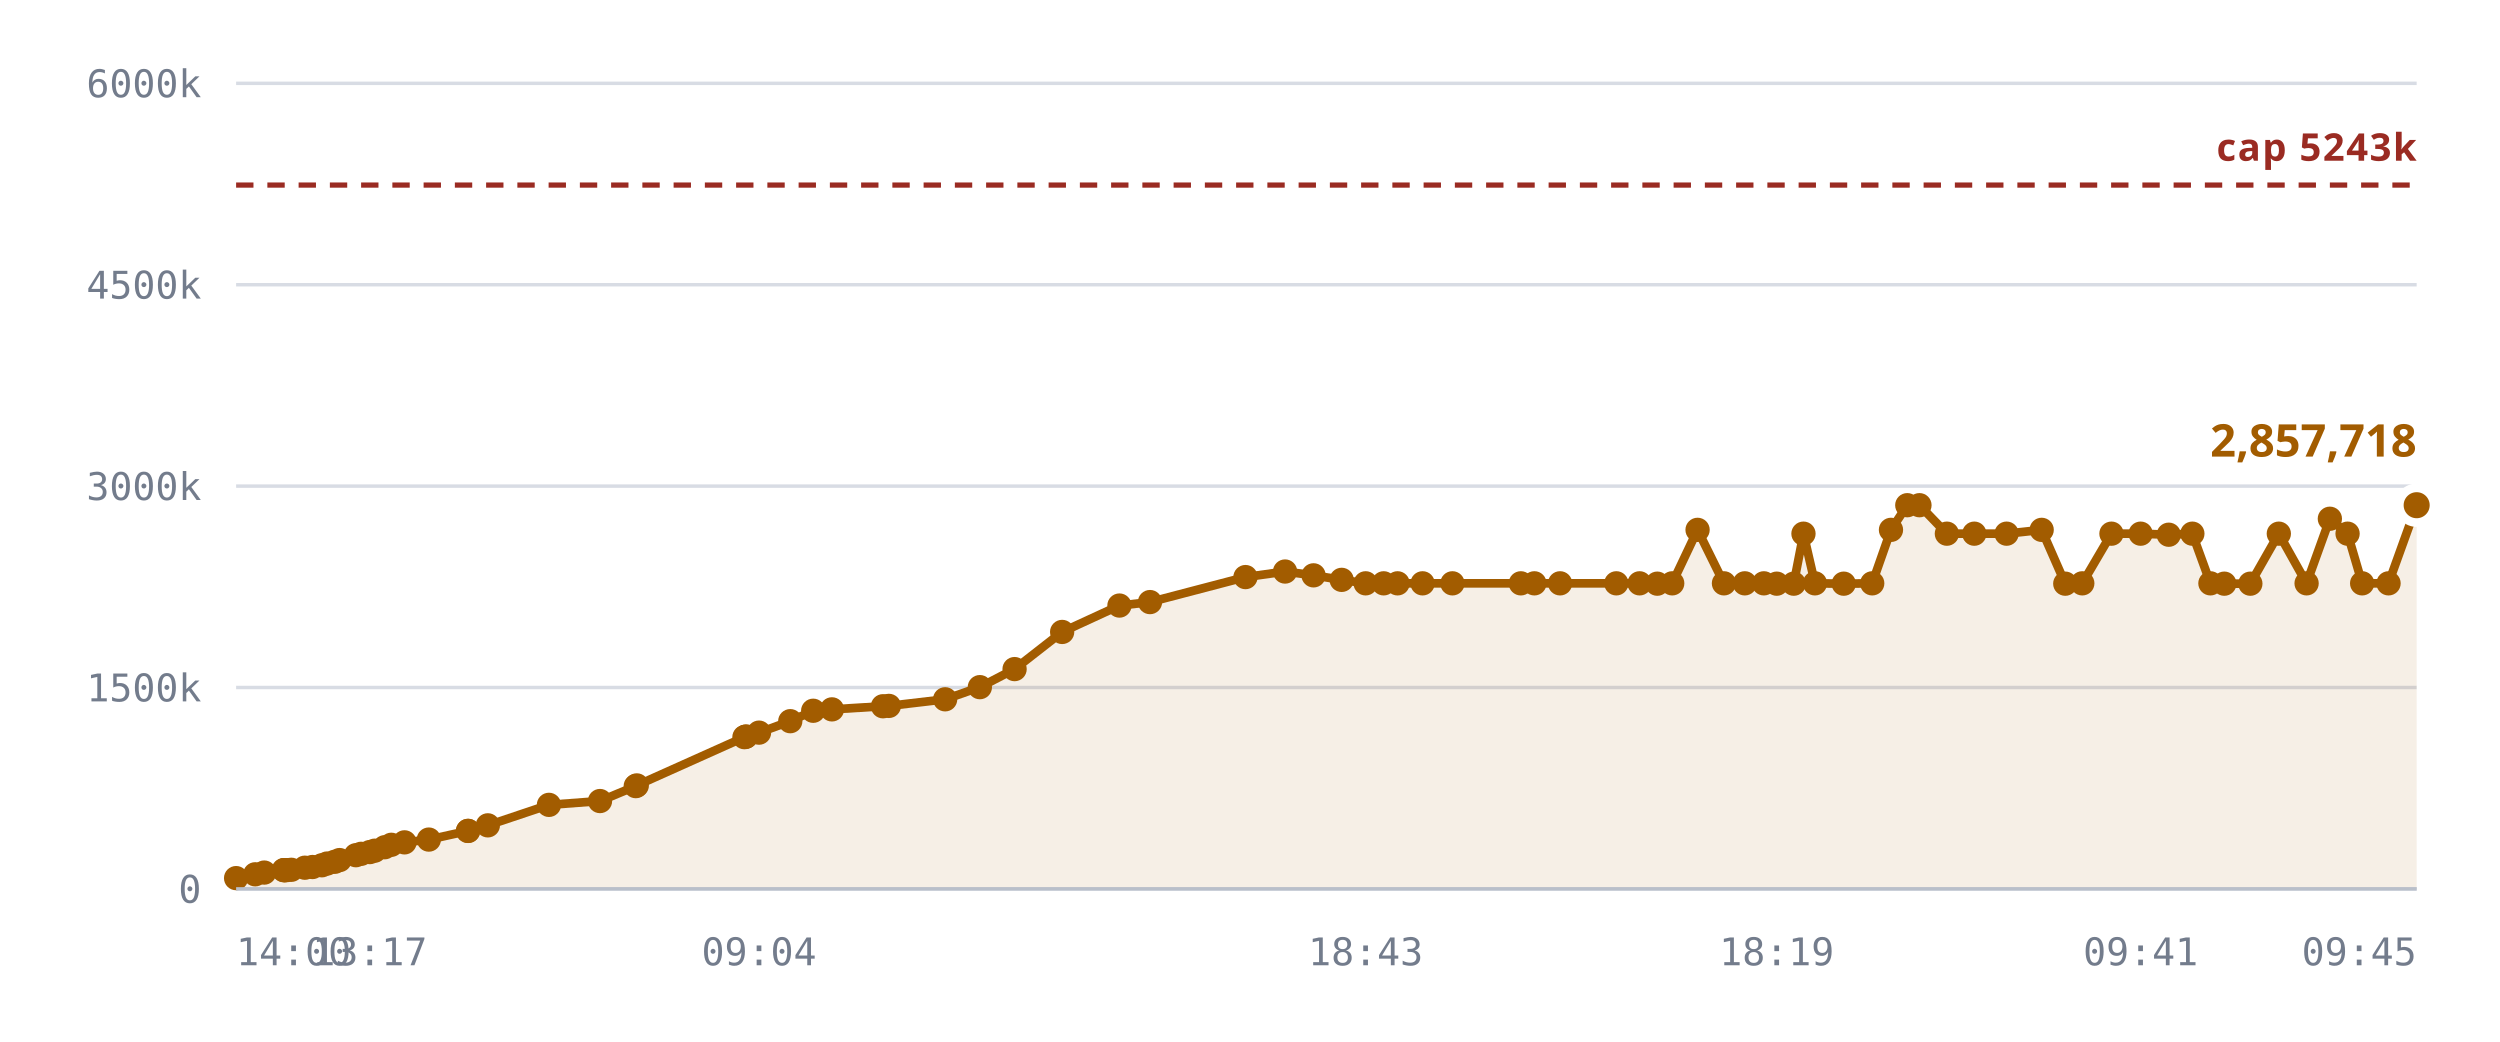
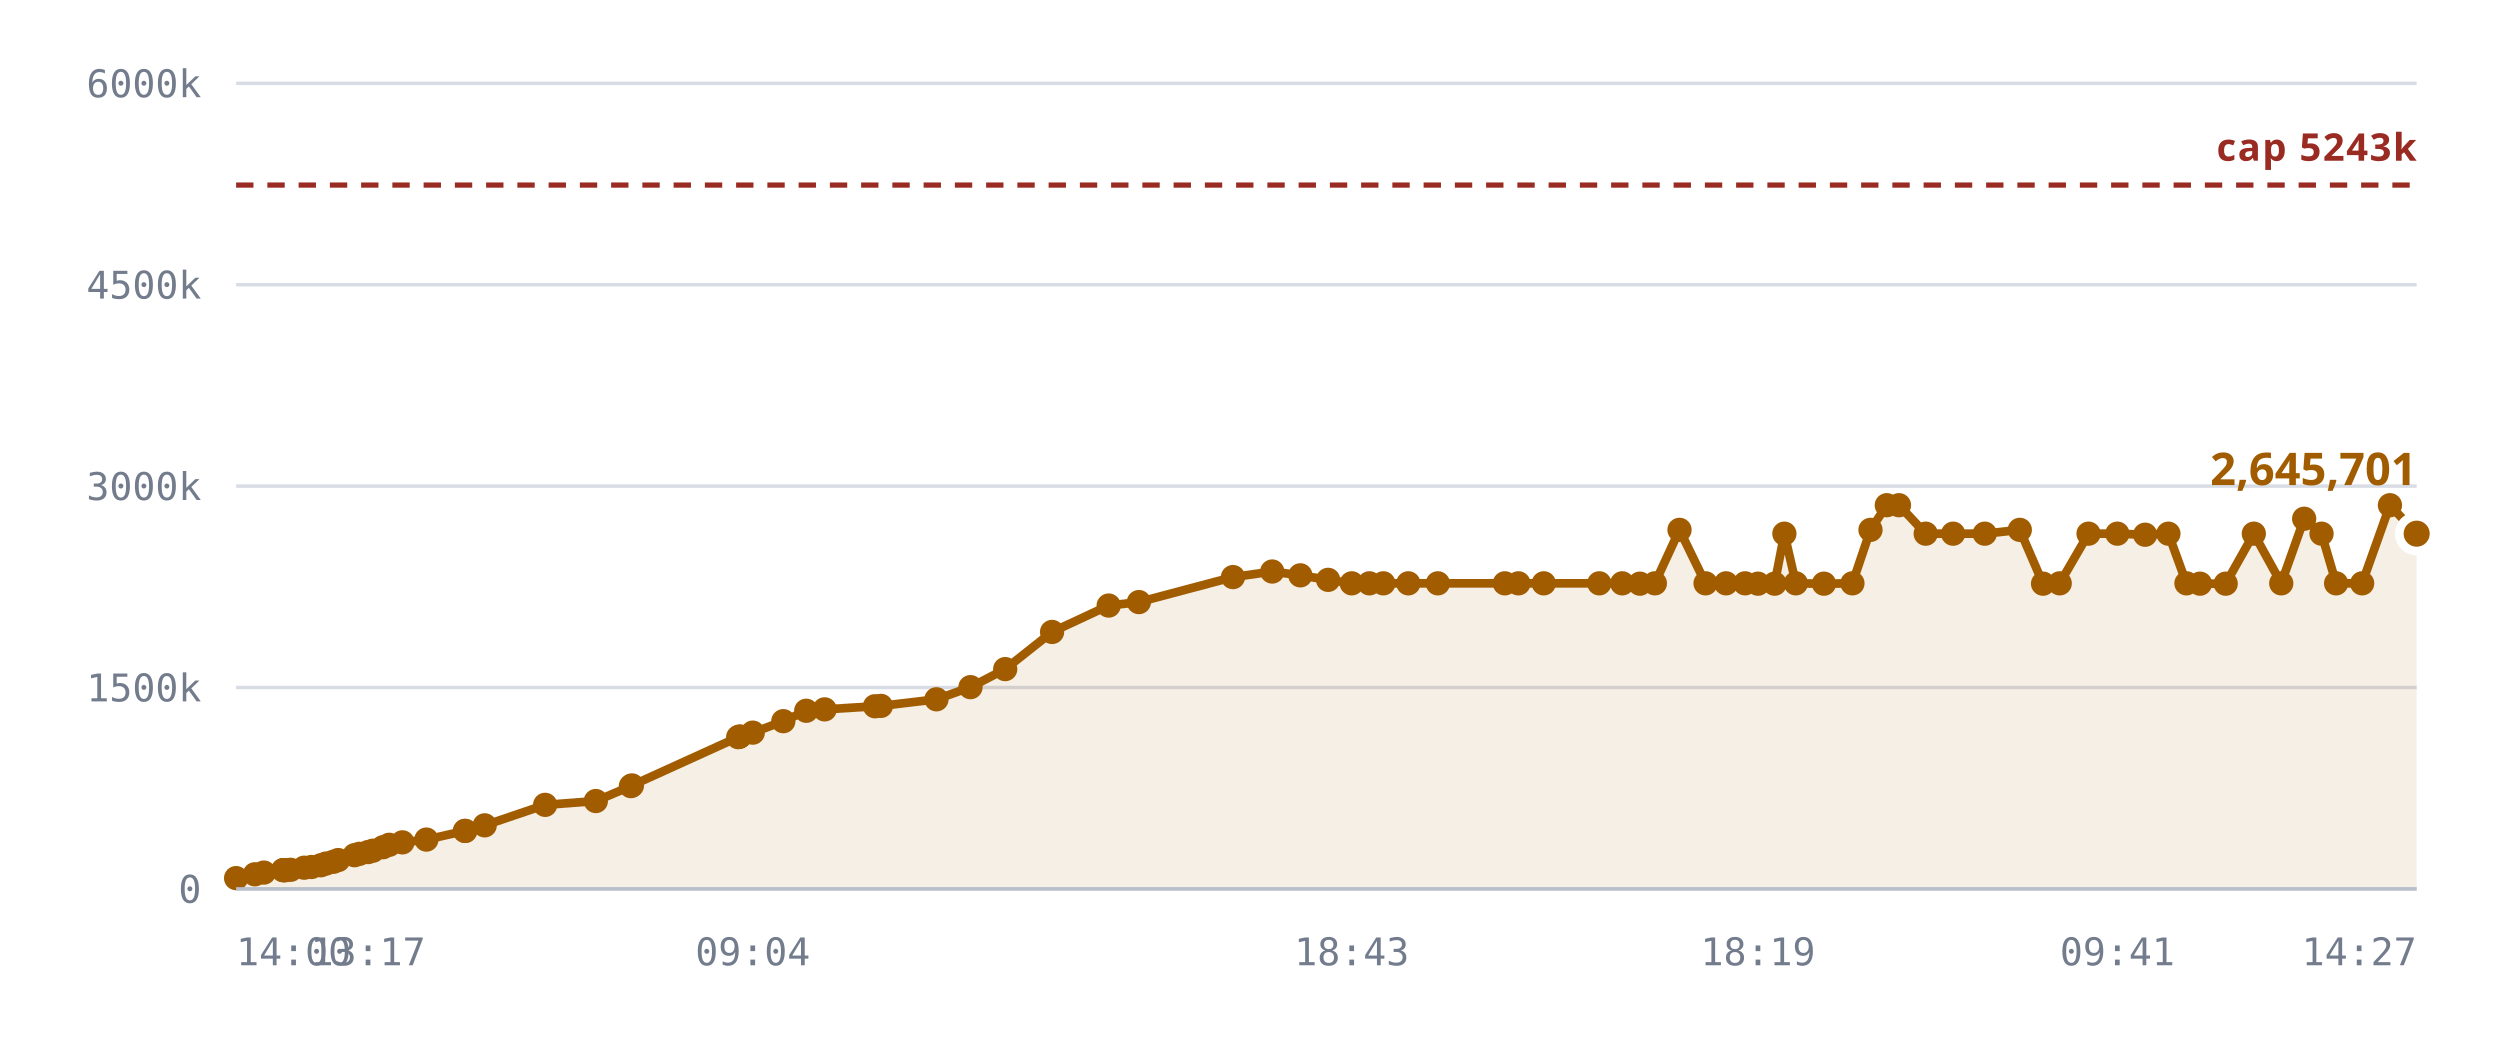
<svg xmlns="http://www.w3.org/2000/svg" viewBox="0 0 720 300" role="img" aria-label="Notes stored against the 5,242,880 cap">
  <style>
    .grid      { stroke: var(--chart-grid, #d8dce4); stroke-width: 1; }
    .cap       { stroke: var(--chart-cap, #9a2b22); stroke-width: 1.5; stroke-dasharray: 5 4; }
    .cap-label { fill: var(--chart-cap, #9a2b22); font: 600 11px Archivo, system-ui, sans-serif; letter-spacing: .04em; }
    .tick      { fill: var(--chart-muted, #737c8c); font: 500 11px "IBM Plex Mono", ui-monospace, monospace; }
    .tick-y    { text-anchor: end; }
    .tick-x    { text-anchor: middle; }
    .series    { fill: none; stroke: var(--chart-line, #a25c00); stroke-width: 2.5; stroke-linejoin: round; stroke-linecap: round; }
    .fill      { fill: var(--chart-fill, rgba(162,92,0,.10)); stroke: none; }
    .dot       { fill: var(--chart-line, #a25c00); }
    .dot-last  { stroke: var(--chart-bg, #fff); stroke-width: 2.5; }
    .end-label { fill: var(--chart-line, #a25c00); font: 700 13px Archivo, system-ui, sans-serif; }
    .axis      { stroke: var(--chart-axis, #b9bfca); stroke-width: 1; }
  </style>
  <line x1="68" y1="256.0" x2="696" y2="256.0" class="grid" />
  <text x="58" y="260.0" class="tick tick-y">0</text>
  <line x1="68" y1="198.0" x2="696" y2="198.0" class="grid" />
  <text x="58" y="202.0" class="tick tick-y">1500k</text>
  <line x1="68" y1="140.0" x2="696" y2="140.0" class="grid" />
  <text x="58" y="144.0" class="tick tick-y">3000k</text>
  <line x1="68" y1="82.0" x2="696" y2="82.0" class="grid" />
  <text x="58" y="86.0" class="tick tick-y">4500k</text>
  <line x1="68" y1="24.0" x2="696" y2="24.0" class="grid" />
  <text x="58" y="28.0" class="tick tick-y">6000k</text>
-   <path d="M68.0,252.9 L73.5,251.8 L76.1,251.3 L81.7,250.6 L81.9,250.6 L82.0,250.6 L82.5,250.6 L83.9,250.5 L87.8,249.9 L90.0,249.7 L92.7,249.2 L94.2,248.7 L96.4,248.2 L97.8,247.7 L102.5,246.3 L104.0,245.9 L106.5,245.4 L107.9,245.0 L110.8,244.0 L112.7,243.3 L116.5,242.6 L123.5,241.8 L134.8,239.3 L134.8,239.3 L140.5,237.7 L158.1,231.8 L172.8,230.7 L183.1,226.4 L183.4,226.2 L214.4,212.3 L214.7,212.2 L214.9,212.1 L218.6,211.0 L227.6,207.7 L234.2,204.7 L239.6,204.3 L254.3,203.4 L256.0,203.3 L272.2,201.4 L282.2,197.9 L292.2,192.7 L305.9,182.0 L322.4,174.4 L331.2,173.4 L358.7,166.2 L370.1,164.6 L378.3,165.7 L386.4,167.0 L393.3,168.0 L398.5,168.0 L402.5,168.0 L409.7,168.0 L418.3,168.0 L438.0,168.0 L441.9,168.0 L449.3,168.0 L465.5,168.0 L472.2,168.0 L477.3,168.1 L481.6,168.0 L488.9,152.6 L496.5,168.0 L502.5,168.0 L508.0,168.0 L511.7,168.1 L516.6,168.1 L519.4,153.7 L522.7,168.0 L531.0,168.1 L539.2,168.0 L544.6,152.6 L549.3,145.5 L552.8,145.5 L560.7,153.7 L568.6,153.7 L577.9,153.7 L588.0,152.6 L594.8,168.1 L599.7,168.0 L608.1,153.7 L616.5,153.7 L624.6,154.0 L631.4,153.7 L636.6,168.0 L640.6,168.1 L648.1,168.1 L656.3,153.7 L664.3,168.0 L671.0,149.4 L676.1,153.7 L680.3,168.0 L687.9,168.0 L696.0,145.5 L696.0,256.0 L68.0,256.0 Z" class="fill" />
+   <path d="M68.0,252.9 L73.4,251.8 L76.0,251.3 L81.5,250.6 L81.7,250.6 L81.8,250.6 L82.3,250.6 L83.7,250.5 L87.6,249.9 L89.7,249.7 L92.4,249.2 L93.9,248.7 L96.0,248.2 L97.4,247.7 L102.1,246.3 L103.5,245.9 L106.0,245.4 L107.4,245.0 L110.3,244.0 L112.1,243.3 L115.9,242.6 L122.8,241.8 L133.9,239.3 L134.0,239.3 L139.6,237.7 L157.0,231.8 L171.6,230.7 L181.7,226.4 L182.0,226.2 L212.6,212.3 L212.9,212.2 L213.1,212.1 L216.8,211.0 L225.6,207.7 L232.2,204.7 L237.5,204.3 L252.0,203.4 L253.7,203.3 L269.7,201.4 L279.5,197.9 L289.5,192.7 L303.0,182.0 L319.3,174.4 L328.0,173.4 L355.1,166.2 L366.4,164.6 L374.5,165.7 L382.5,167.0 L389.3,168.0 L394.4,168.0 L398.4,168.0 L405.6,168.0 L414.1,168.0 L433.4,168.0 L437.3,168.0 L444.6,168.0 L460.6,168.0 L467.2,168.0 L472.3,168.1 L476.6,168.0 L483.7,152.6 L491.2,168.0 L497.1,168.0 L502.6,168.0 L506.3,168.1 L511.1,168.1 L513.9,153.7 L517.2,168.0 L525.3,168.1 L533.5,168.0 L538.7,152.6 L543.4,145.5 L546.9,145.5 L554.6,153.7 L562.5,153.7 L571.6,153.7 L581.7,152.6 L588.4,168.1 L593.2,168.0 L601.5,153.7 L609.8,153.7 L617.8,154.0 L624.5,153.7 L629.7,168.0 L633.6,168.1 L641.0,168.1 L649.1,153.7 L657.0,168.0 L663.6,149.4 L668.6,153.7 L672.8,168.0 L680.3,168.0 L688.3,145.5 L696.0,153.7 L696.0,256.0 L68.0,256.0 Z" class="fill" />
  <line x1="68" y1="53.3" x2="696" y2="53.3" class="cap" />
  <text x="696" y="46.3" class="cap-label" text-anchor="end">cap 5243k</text>
-   <path d="M68.0,252.9 L73.5,251.8 L76.1,251.3 L81.7,250.6 L81.9,250.6 L82.0,250.6 L82.5,250.6 L83.9,250.5 L87.8,249.9 L90.0,249.7 L92.7,249.2 L94.2,248.7 L96.4,248.2 L97.8,247.7 L102.5,246.3 L104.0,245.9 L106.5,245.4 L107.9,245.0 L110.8,244.0 L112.7,243.3 L116.5,242.6 L123.5,241.8 L134.8,239.3 L134.8,239.3 L140.5,237.7 L158.1,231.8 L172.8,230.7 L183.1,226.4 L183.4,226.2 L214.4,212.3 L214.7,212.2 L214.9,212.1 L218.6,211.0 L227.6,207.7 L234.2,204.7 L239.6,204.3 L254.3,203.4 L256.0,203.3 L272.2,201.4 L282.2,197.9 L292.2,192.7 L305.9,182.0 L322.4,174.4 L331.2,173.4 L358.7,166.2 L370.1,164.6 L378.3,165.7 L386.4,167.0 L393.3,168.0 L398.5,168.0 L402.5,168.0 L409.7,168.0 L418.3,168.0 L438.0,168.0 L441.9,168.0 L449.3,168.0 L465.5,168.0 L472.2,168.0 L477.3,168.1 L481.6,168.0 L488.9,152.6 L496.5,168.0 L502.5,168.0 L508.0,168.0 L511.7,168.1 L516.6,168.1 L519.4,153.7 L522.7,168.0 L531.0,168.1 L539.2,168.0 L544.6,152.6 L549.3,145.5 L552.8,145.5 L560.7,153.7 L568.6,153.7 L577.9,153.7 L588.0,152.6 L594.8,168.1 L599.7,168.0 L608.1,153.7 L616.5,153.7 L624.6,154.0 L631.4,153.7 L636.6,168.0 L640.6,168.1 L648.1,168.1 L656.3,153.7 L664.3,168.0 L671.0,149.4 L676.1,153.7 L680.3,168.0 L687.9,168.0 L696.0,145.5" class="series" />
+   <path d="M68.0,252.9 L73.4,251.8 L76.0,251.3 L81.5,250.6 L81.7,250.6 L81.8,250.6 L82.3,250.6 L83.7,250.5 L87.6,249.9 L89.7,249.7 L92.4,249.2 L93.9,248.7 L96.0,248.2 L97.4,247.7 L102.1,246.3 L103.5,245.9 L106.0,245.4 L107.4,245.0 L110.3,244.0 L112.1,243.3 L115.9,242.6 L122.8,241.8 L133.9,239.3 L134.0,239.3 L139.6,237.7 L157.0,231.8 L171.6,230.7 L181.7,226.4 L182.0,226.2 L212.6,212.3 L212.9,212.2 L213.1,212.1 L216.8,211.0 L225.6,207.7 L232.2,204.7 L237.5,204.3 L252.0,203.4 L253.7,203.3 L269.7,201.4 L279.5,197.9 L289.5,192.7 L303.0,182.0 L319.3,174.4 L328.0,173.4 L355.1,166.2 L366.4,164.6 L374.5,165.7 L382.5,167.0 L389.3,168.0 L394.4,168.0 L398.4,168.0 L405.6,168.0 L414.1,168.0 L433.4,168.0 L437.3,168.0 L444.6,168.0 L460.6,168.0 L467.2,168.0 L472.3,168.1 L476.6,168.0 L483.7,152.6 L491.2,168.0 L497.1,168.0 L502.6,168.0 L506.3,168.1 L511.1,168.1 L513.9,153.7 L517.2,168.0 L525.3,168.1 L533.5,168.0 L538.7,152.6 L543.4,145.5 L546.9,145.5 L554.6,153.7 L562.5,153.7 L571.6,153.7 L581.7,152.6 L588.4,168.1 L593.2,168.0 L601.5,153.7 L609.8,153.7 L617.8,154.0 L624.5,153.7 L629.7,168.0 L633.6,168.1 L641.0,168.1 L649.1,153.7 L657.0,168.0 L663.6,149.4 L668.6,153.7 L672.8,168.0 L680.3,168.0 L688.3,145.5 L696.0,153.7" class="series" />
  <circle cx="68.0" cy="252.9" r="3.5" class="dot" />
-   <circle cx="73.5" cy="251.8" r="3.5" class="dot" />
-   <circle cx="76.1" cy="251.3" r="3.5" class="dot" />
+   <circle cx="73.4" cy="251.8" r="3.5" class="dot" />
+   <circle cx="76.0" cy="251.3" r="3.5" class="dot" />
+   <circle cx="81.5" cy="250.6" r="3.5" class="dot" />
  <circle cx="81.7" cy="250.6" r="3.5" class="dot" />
-   <circle cx="81.9" cy="250.6" r="3.5" class="dot" />
-   <circle cx="82.0" cy="250.6" r="3.5" class="dot" />
-   <circle cx="82.5" cy="250.6" r="3.5" class="dot" />
-   <circle cx="83.9" cy="250.5" r="3.5" class="dot" />
-   <circle cx="87.8" cy="249.9" r="3.5" class="dot" />
-   <circle cx="90.0" cy="249.7" r="3.5" class="dot" />
-   <circle cx="92.7" cy="249.2" r="3.5" class="dot" />
-   <circle cx="94.2" cy="248.7" r="3.5" class="dot" />
-   <circle cx="96.4" cy="248.2" r="3.5" class="dot" />
-   <circle cx="97.8" cy="247.7" r="3.5" class="dot" />
-   <circle cx="102.5" cy="246.3" r="3.5" class="dot" />
-   <circle cx="104.0" cy="245.9" r="3.5" class="dot" />
-   <circle cx="106.5" cy="245.4" r="3.5" class="dot" />
-   <circle cx="107.9" cy="245.0" r="3.5" class="dot" />
-   <circle cx="110.8" cy="244.0" r="3.5" class="dot" />
-   <circle cx="112.7" cy="243.3" r="3.5" class="dot" />
-   <circle cx="116.5" cy="242.6" r="3.5" class="dot" />
-   <circle cx="123.5" cy="241.8" r="3.5" class="dot" />
-   <circle cx="134.8" cy="239.3" r="3.5" class="dot" />
-   <circle cx="134.8" cy="239.3" r="3.5" class="dot" />
-   <circle cx="140.5" cy="237.7" r="3.5" class="dot" />
-   <circle cx="158.1" cy="231.8" r="3.5" class="dot" />
-   <circle cx="172.8" cy="230.7" r="3.5" class="dot" />
-   <circle cx="183.1" cy="226.4" r="3.5" class="dot" />
-   <circle cx="183.4" cy="226.2" r="3.5" class="dot" />
-   <circle cx="214.4" cy="212.3" r="3.5" class="dot" />
-   <circle cx="214.7" cy="212.2" r="3.5" class="dot" />
-   <circle cx="214.9" cy="212.1" r="3.5" class="dot" />
-   <circle cx="218.6" cy="211.0" r="3.5" class="dot" />
-   <circle cx="227.6" cy="207.7" r="3.5" class="dot" />
-   <circle cx="234.2" cy="204.7" r="3.5" class="dot" />
-   <circle cx="239.6" cy="204.3" r="3.5" class="dot" />
-   <circle cx="254.3" cy="203.4" r="3.5" class="dot" />
-   <circle cx="256.0" cy="203.3" r="3.5" class="dot" />
-   <circle cx="272.2" cy="201.4" r="3.5" class="dot" />
-   <circle cx="282.2" cy="197.9" r="3.5" class="dot" />
-   <circle cx="292.2" cy="192.7" r="3.5" class="dot" />
-   <circle cx="305.9" cy="182.0" r="3.5" class="dot" />
-   <circle cx="322.4" cy="174.4" r="3.5" class="dot" />
-   <circle cx="331.2" cy="173.4" r="3.5" class="dot" />
-   <circle cx="358.7" cy="166.2" r="3.5" class="dot" />
-   <circle cx="370.1" cy="164.6" r="3.5" class="dot" />
-   <circle cx="378.3" cy="165.7" r="3.5" class="dot" />
-   <circle cx="386.4" cy="167.0" r="3.5" class="dot" />
-   <circle cx="393.3" cy="168.0" r="3.5" class="dot" />
-   <circle cx="398.5" cy="168.0" r="3.5" class="dot" />
-   <circle cx="402.5" cy="168.0" r="3.5" class="dot" />
-   <circle cx="409.7" cy="168.0" r="3.5" class="dot" />
-   <circle cx="418.3" cy="168.0" r="3.5" class="dot" />
-   <circle cx="438.0" cy="168.0" r="3.5" class="dot" />
-   <circle cx="441.9" cy="168.0" r="3.5" class="dot" />
-   <circle cx="449.3" cy="168.0" r="3.5" class="dot" />
-   <circle cx="465.5" cy="168.0" r="3.5" class="dot" />
-   <circle cx="472.2" cy="168.0" r="3.5" class="dot" />
-   <circle cx="477.3" cy="168.1" r="3.5" class="dot" />
-   <circle cx="481.6" cy="168.0" r="3.5" class="dot" />
-   <circle cx="488.9" cy="152.6" r="3.5" class="dot" />
-   <circle cx="496.5" cy="168.0" r="3.5" class="dot" />
-   <circle cx="502.5" cy="168.0" r="3.5" class="dot" />
-   <circle cx="508.0" cy="168.0" r="3.5" class="dot" />
-   <circle cx="511.7" cy="168.1" r="3.5" class="dot" />
-   <circle cx="516.6" cy="168.1" r="3.5" class="dot" />
-   <circle cx="519.4" cy="153.7" r="3.5" class="dot" />
-   <circle cx="522.7" cy="168.0" r="3.5" class="dot" />
-   <circle cx="531.0" cy="168.1" r="3.5" class="dot" />
-   <circle cx="539.2" cy="168.0" r="3.5" class="dot" />
-   <circle cx="544.6" cy="152.6" r="3.5" class="dot" />
-   <circle cx="549.3" cy="145.5" r="3.5" class="dot" />
-   <circle cx="552.8" cy="145.5" r="3.5" class="dot" />
-   <circle cx="560.7" cy="153.7" r="3.5" class="dot" />
-   <circle cx="568.6" cy="153.7" r="3.5" class="dot" />
-   <circle cx="577.9" cy="153.7" r="3.5" class="dot" />
-   <circle cx="588.0" cy="152.6" r="3.5" class="dot" />
-   <circle cx="594.8" cy="168.1" r="3.5" class="dot" />
-   <circle cx="599.7" cy="168.0" r="3.5" class="dot" />
-   <circle cx="608.1" cy="153.7" r="3.5" class="dot" />
-   <circle cx="616.5" cy="153.7" r="3.5" class="dot" />
-   <circle cx="624.6" cy="154.0" r="3.5" class="dot" />
-   <circle cx="631.4" cy="153.7" r="3.5" class="dot" />
-   <circle cx="636.6" cy="168.0" r="3.5" class="dot" />
-   <circle cx="640.6" cy="168.1" r="3.5" class="dot" />
-   <circle cx="648.1" cy="168.1" r="3.5" class="dot" />
-   <circle cx="656.3" cy="153.7" r="3.5" class="dot" />
-   <circle cx="664.3" cy="168.0" r="3.5" class="dot" />
-   <circle cx="671.0" cy="149.4" r="3.5" class="dot" />
-   <circle cx="676.1" cy="153.7" r="3.5" class="dot" />
+   <circle cx="81.8" cy="250.6" r="3.5" class="dot" />
+   <circle cx="82.3" cy="250.6" r="3.5" class="dot" />
+   <circle cx="83.7" cy="250.5" r="3.5" class="dot" />
+   <circle cx="87.6" cy="249.9" r="3.5" class="dot" />
+   <circle cx="89.7" cy="249.7" r="3.5" class="dot" />
+   <circle cx="92.4" cy="249.2" r="3.5" class="dot" />
+   <circle cx="93.9" cy="248.7" r="3.5" class="dot" />
+   <circle cx="96.0" cy="248.2" r="3.5" class="dot" />
+   <circle cx="97.4" cy="247.7" r="3.5" class="dot" />
+   <circle cx="102.1" cy="246.3" r="3.5" class="dot" />
+   <circle cx="103.5" cy="245.9" r="3.5" class="dot" />
+   <circle cx="106.0" cy="245.4" r="3.5" class="dot" />
+   <circle cx="107.4" cy="245.0" r="3.5" class="dot" />
+   <circle cx="110.3" cy="244.0" r="3.5" class="dot" />
+   <circle cx="112.1" cy="243.3" r="3.5" class="dot" />
+   <circle cx="115.9" cy="242.6" r="3.5" class="dot" />
+   <circle cx="122.8" cy="241.8" r="3.5" class="dot" />
+   <circle cx="133.9" cy="239.3" r="3.5" class="dot" />
+   <circle cx="134.0" cy="239.3" r="3.5" class="dot" />
+   <circle cx="139.6" cy="237.7" r="3.5" class="dot" />
+   <circle cx="157.0" cy="231.8" r="3.5" class="dot" />
+   <circle cx="171.6" cy="230.7" r="3.5" class="dot" />
+   <circle cx="181.7" cy="226.4" r="3.5" class="dot" />
+   <circle cx="182.0" cy="226.2" r="3.5" class="dot" />
+   <circle cx="212.6" cy="212.3" r="3.5" class="dot" />
+   <circle cx="212.9" cy="212.2" r="3.5" class="dot" />
+   <circle cx="213.1" cy="212.1" r="3.5" class="dot" />
+   <circle cx="216.8" cy="211.0" r="3.5" class="dot" />
+   <circle cx="225.6" cy="207.7" r="3.5" class="dot" />
+   <circle cx="232.2" cy="204.7" r="3.5" class="dot" />
+   <circle cx="237.5" cy="204.3" r="3.5" class="dot" />
+   <circle cx="252.0" cy="203.4" r="3.5" class="dot" />
+   <circle cx="253.7" cy="203.3" r="3.5" class="dot" />
+   <circle cx="269.7" cy="201.4" r="3.5" class="dot" />
+   <circle cx="279.5" cy="197.9" r="3.5" class="dot" />
+   <circle cx="289.5" cy="192.7" r="3.5" class="dot" />
+   <circle cx="303.0" cy="182.0" r="3.5" class="dot" />
+   <circle cx="319.3" cy="174.4" r="3.5" class="dot" />
+   <circle cx="328.0" cy="173.4" r="3.5" class="dot" />
+   <circle cx="355.1" cy="166.2" r="3.5" class="dot" />
+   <circle cx="366.4" cy="164.6" r="3.5" class="dot" />
+   <circle cx="374.5" cy="165.7" r="3.5" class="dot" />
+   <circle cx="382.5" cy="167.0" r="3.5" class="dot" />
+   <circle cx="389.3" cy="168.0" r="3.5" class="dot" />
+   <circle cx="394.4" cy="168.0" r="3.5" class="dot" />
+   <circle cx="398.4" cy="168.0" r="3.5" class="dot" />
+   <circle cx="405.6" cy="168.0" r="3.5" class="dot" />
+   <circle cx="414.1" cy="168.0" r="3.5" class="dot" />
+   <circle cx="433.4" cy="168.0" r="3.5" class="dot" />
+   <circle cx="437.3" cy="168.0" r="3.5" class="dot" />
+   <circle cx="444.6" cy="168.0" r="3.5" class="dot" />
+   <circle cx="460.6" cy="168.0" r="3.5" class="dot" />
+   <circle cx="467.2" cy="168.0" r="3.5" class="dot" />
+   <circle cx="472.3" cy="168.1" r="3.5" class="dot" />
+   <circle cx="476.6" cy="168.0" r="3.5" class="dot" />
+   <circle cx="483.7" cy="152.6" r="3.5" class="dot" />
+   <circle cx="491.2" cy="168.0" r="3.5" class="dot" />
+   <circle cx="497.1" cy="168.0" r="3.5" class="dot" />
+   <circle cx="502.6" cy="168.0" r="3.5" class="dot" />
+   <circle cx="506.3" cy="168.1" r="3.5" class="dot" />
+   <circle cx="511.1" cy="168.1" r="3.5" class="dot" />
+   <circle cx="513.9" cy="153.7" r="3.5" class="dot" />
+   <circle cx="517.2" cy="168.0" r="3.5" class="dot" />
+   <circle cx="525.3" cy="168.1" r="3.5" class="dot" />
+   <circle cx="533.5" cy="168.0" r="3.5" class="dot" />
+   <circle cx="538.7" cy="152.6" r="3.5" class="dot" />
+   <circle cx="543.4" cy="145.5" r="3.5" class="dot" />
+   <circle cx="546.9" cy="145.5" r="3.5" class="dot" />
+   <circle cx="554.6" cy="153.7" r="3.5" class="dot" />
+   <circle cx="562.5" cy="153.7" r="3.5" class="dot" />
+   <circle cx="571.6" cy="153.7" r="3.5" class="dot" />
+   <circle cx="581.7" cy="152.6" r="3.5" class="dot" />
+   <circle cx="588.4" cy="168.1" r="3.5" class="dot" />
+   <circle cx="593.2" cy="168.0" r="3.5" class="dot" />
+   <circle cx="601.5" cy="153.7" r="3.5" class="dot" />
+   <circle cx="609.8" cy="153.7" r="3.5" class="dot" />
+   <circle cx="617.8" cy="154.0" r="3.5" class="dot" />
+   <circle cx="624.5" cy="153.7" r="3.5" class="dot" />
+   <circle cx="629.7" cy="168.0" r="3.5" class="dot" />
+   <circle cx="633.6" cy="168.1" r="3.5" class="dot" />
+   <circle cx="641.0" cy="168.1" r="3.5" class="dot" />
+   <circle cx="649.1" cy="153.7" r="3.5" class="dot" />
+   <circle cx="657.0" cy="168.0" r="3.5" class="dot" />
+   <circle cx="663.6" cy="149.4" r="3.5" class="dot" />
+   <circle cx="668.6" cy="153.7" r="3.5" class="dot" />
+   <circle cx="672.8" cy="168.0" r="3.5" class="dot" />
  <circle cx="680.3" cy="168.0" r="3.5" class="dot" />
-   <circle cx="687.9" cy="168.0" r="3.5" class="dot" />
-   <circle cx="696.0" cy="145.5" r="5" class="dot dot-last" />
-   <text x="696.0" y="131.5" class="end-label" text-anchor="end">2,857,718</text>
+   <circle cx="688.3" cy="145.5" r="3.5" class="dot" />
+   <circle cx="696.0" cy="153.7" r="5" class="dot dot-last" />
+   <text x="696.0" y="139.7" class="end-label" text-anchor="end">2,645,701</text>
  <line x1="68" y1="256" x2="696" y2="256" class="axis" />
  <text x="68.0" y="278" class="tick" text-anchor="start">14:00</text>
-   <text x="106.5" y="278" class="tick" text-anchor="middle">13:17</text>
-   <text x="218.6" y="278" class="tick" text-anchor="middle">09:04</text>
-   <text x="393.3" y="278" class="tick" text-anchor="middle">18:43</text>
-   <text x="511.7" y="278" class="tick" text-anchor="middle">18:19</text>
-   <text x="616.5" y="278" class="tick" text-anchor="middle">09:41</text>
-   <text x="696.0" y="278" class="tick" text-anchor="end">09:45</text>
+   <text x="106.0" y="278" class="tick" text-anchor="middle">13:17</text>
+   <text x="216.8" y="278" class="tick" text-anchor="middle">09:04</text>
+   <text x="389.3" y="278" class="tick" text-anchor="middle">18:43</text>
+   <text x="506.3" y="278" class="tick" text-anchor="middle">18:19</text>
+   <text x="609.8" y="278" class="tick" text-anchor="middle">09:41</text>
+   <text x="696.0" y="278" class="tick" text-anchor="end">14:27</text>
</svg>
